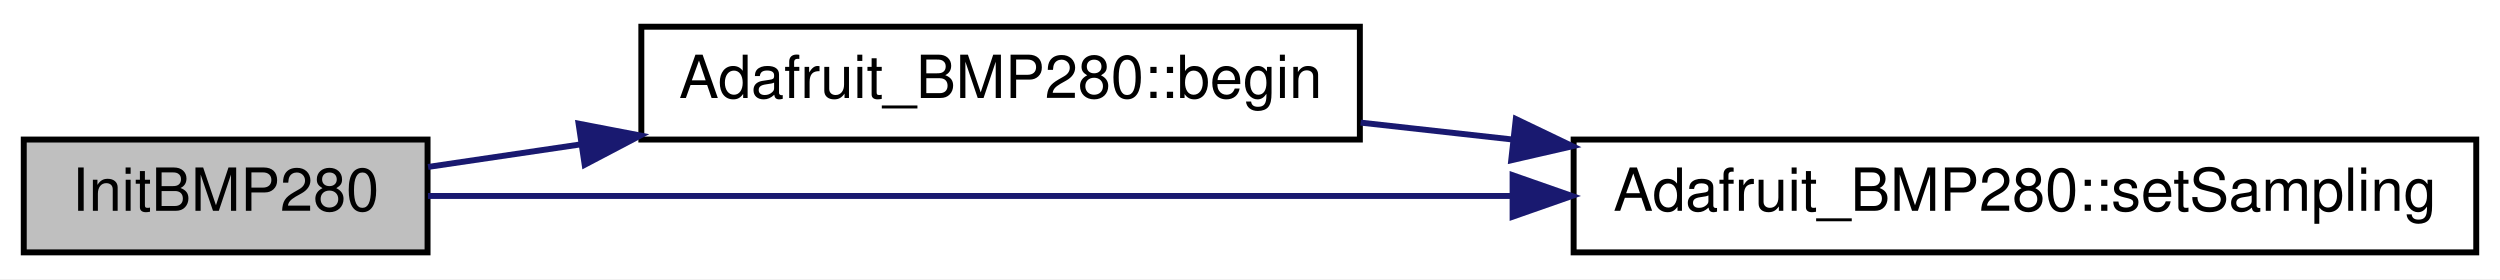
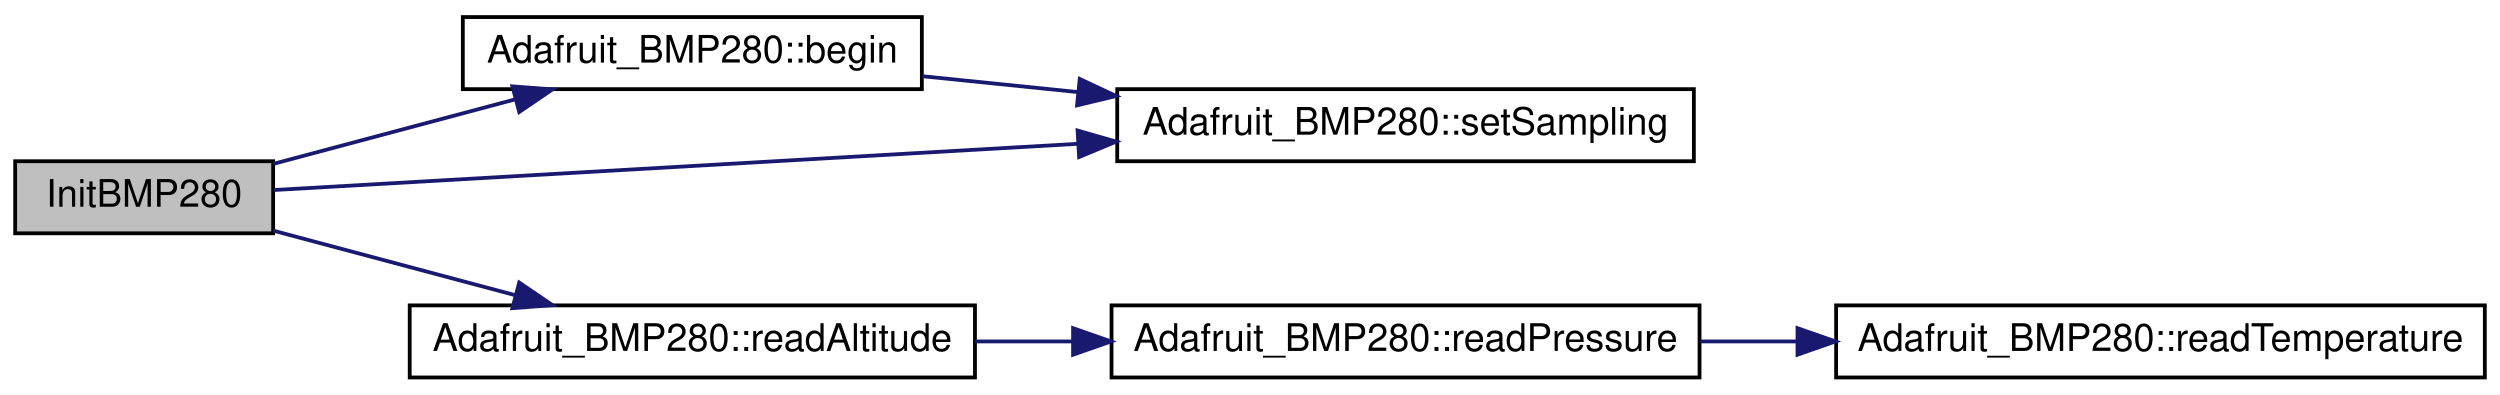
- <svg xmlns="http://www.w3.org/2000/svg" xmlns:xlink="http://www.w3.org/1999/xlink" width="421pt" height="47pt" viewBox="0.00 0.00 421.00 47.00">
-   <g id="graph0" class="graph" transform="scale(1 1) rotate(0) translate(4 43)">
-     <polygon fill="white" stroke="transparent" points="-4,4 -4,-43 417,-43 417,4 -4,4" />
+ <svg xmlns="http://www.w3.org/2000/svg" xmlns:xlink="http://www.w3.org/1999/xlink" width="659pt" height="104pt" viewBox="0.00 0.00 659.00 104.00">
+   <g id="graph0" class="graph" transform="scale(1 1) rotate(0) translate(4 100)">
+     <polygon fill="white" stroke="transparent" points="-4,4 -4,-100 655,-100 655,4 -4,4" />
    <g id="node1" class="node">
      <g id="a_node1">
        <a xlink:title=" ">
-           <polygon fill="#bfbfbf" stroke="black" points="0,-0.5 0,-19.5 68,-19.5 68,-0.5 0,-0.5" />
-           <text text-anchor="middle" x="34" y="-7.5" font-family="Helvetica,sans-Serif" font-size="10.00">InitBMP280</text>
+           <polygon fill="#bfbfbf" stroke="black" points="0,-38.5 0,-57.5 68,-57.5 68,-38.5 0,-38.5" />
+           <text text-anchor="middle" x="34" y="-45.5" font-family="Helvetica,sans-Serif" font-size="10.00">InitBMP280</text>
        </a>
      </g>
    </g>
    <g id="node2" class="node">
      <g id="a_node2">
        <a xlink:href="class_adafruit___b_m_p280.html#a2dc1e1e1593352725b5cadf9755ef63d" target="_top" xlink:title=" ">
-           <polygon fill="white" stroke="black" points="104,-19.5 104,-38.5 225,-38.5 225,-19.5 104,-19.5" />
-           <text text-anchor="middle" x="164.5" y="-26.5" font-family="Helvetica,sans-Serif" font-size="10.00">Adafruit_BMP280::begin</text>
+           <polygon fill="white" stroke="black" points="118,-76.5 118,-95.5 239,-95.5 239,-76.5 118,-76.5" />
+           <text text-anchor="middle" x="178.5" y="-83.5" font-family="Helvetica,sans-Serif" font-size="10.00">Adafruit_BMP280::begin</text>
        </a>
      </g>
    </g>
    <g id="edge1" class="edge">
-       <path fill="none" stroke="midnightblue" d="M68.09,-14.89C76.03,-16.07 84.81,-17.37 93.74,-18.68" />
-       <polygon fill="midnightblue" stroke="midnightblue" points="93.43,-22.18 103.84,-20.18 94.46,-15.25 93.43,-22.18" />
+       <path fill="none" stroke="midnightblue" d="M68.05,-56.81C86.99,-61.86 111.03,-68.28 131.76,-73.8" />
+       <polygon fill="midnightblue" stroke="midnightblue" points="131.07,-77.24 141.63,-76.44 132.87,-70.48 131.07,-77.24" />
    </g>
    <g id="node3" class="node">
      <g id="a_node3">
        <a xlink:href="class_adafruit___b_m_p280.html#a1a3d84395d208a5f21cbab211fda176e" target="_top" xlink:title=" ">
-           <polygon fill="white" stroke="black" points="261,-0.5 261,-19.5 413,-19.5 413,-0.5 261,-0.5" />
-           <text text-anchor="middle" x="337" y="-7.5" font-family="Helvetica,sans-Serif" font-size="10.00">Adafruit_BMP280::setSampling</text>
+           <polygon fill="white" stroke="black" points="290.5,-57.5 290.5,-76.5 442.5,-76.5 442.5,-57.5 290.5,-57.5" />
+           <text text-anchor="middle" x="366.5" y="-64.5" font-family="Helvetica,sans-Serif" font-size="10.00">Adafruit_BMP280::setSampling</text>
+         </a>
+       </g>
+     </g>
+     <g id="edge6" class="edge">
+       <path fill="none" stroke="midnightblue" d="M68.2,-49.91C117.35,-52.73 211.09,-58.12 280.22,-62.1" />
+       <polygon fill="midnightblue" stroke="midnightblue" points="280.05,-65.59 290.23,-62.67 280.45,-58.6 280.05,-65.59" />
+     </g>
+     <g id="node4" class="node">
+       <g id="a_node4">
+         <a xlink:href="class_adafruit___b_m_p280.html#a55c1a78abf03a021abb297b3f35127ff" target="_top" xlink:title="Calculates the approximate altitude using barometric pressure and the supplied sea level hPa as a ref...">
+           <polygon fill="white" stroke="black" points="104,-0.5 104,-19.5 253,-19.5 253,-0.5 104,-0.5" />
+           <text text-anchor="middle" x="178.5" y="-7.5" font-family="Helvetica,sans-Serif" font-size="10.00">Adafruit_BMP280::readAltitude</text>
        </a>
      </g>
    </g>
    <g id="edge3" class="edge">
-       <path fill="none" stroke="midnightblue" d="M68.07,-10C111.6,-10 189.69,-10 250.38,-10" />
-       <polygon fill="midnightblue" stroke="midnightblue" points="250.72,-13.5 260.72,-10 250.72,-6.5 250.72,-13.5" />
+       <path fill="none" stroke="midnightblue" d="M68.05,-39.19C86.99,-34.14 111.03,-27.72 131.76,-22.2" />
+       <polygon fill="midnightblue" stroke="midnightblue" points="132.87,-25.52 141.63,-19.56 131.07,-18.76 132.87,-25.52" />
    </g>
    <g id="edge2" class="edge">
-       <path fill="none" stroke="midnightblue" d="M225.13,-22.35C233.42,-21.43 242.05,-20.47 250.69,-19.51" />
-       <polygon fill="midnightblue" stroke="midnightblue" points="251.26,-22.96 260.81,-18.38 250.49,-16.01 251.26,-22.96" />
+       <path fill="none" stroke="midnightblue" d="M239.12,-79.91C252.2,-78.57 266.3,-77.13 280.17,-75.72" />
+       <polygon fill="midnightblue" stroke="midnightblue" points="280.62,-79.19 290.21,-74.69 279.91,-72.23 280.62,-79.19" />
+     </g>
+     <g id="node5" class="node">
+       <g id="a_node5">
+         <a xlink:href="class_adafruit___b_m_p280.html#aa17b6d5005079cee6e85a7a4d99814b6" target="_top" xlink:title=" ">
+           <polygon fill="white" stroke="black" points="289,-0.5 289,-19.5 444,-19.5 444,-0.5 289,-0.5" />
+           <text text-anchor="middle" x="366.5" y="-7.5" font-family="Helvetica,sans-Serif" font-size="10.00">Adafruit_BMP280::readPressure</text>
+         </a>
+       </g>
+     </g>
+     <g id="edge4" class="edge">
+       <path fill="none" stroke="midnightblue" d="M253.01,-10C261.48,-10 270.17,-10 278.79,-10" />
+       <polygon fill="midnightblue" stroke="midnightblue" points="278.86,-13.5 288.86,-10 278.86,-6.5 278.86,-13.5" />
+     </g>
+     <g id="node6" class="node">
+       <g id="a_node6">
+         <a xlink:href="class_adafruit___b_m_p280.html#a8511efd594618dea5f1e52d6bd149795" target="_top" xlink:title=" ">
+           <polygon fill="white" stroke="black" points="480,-0.5 480,-19.5 651,-19.5 651,-0.5 480,-0.5" />
+           <text text-anchor="middle" x="565.5" y="-7.5" font-family="Helvetica,sans-Serif" font-size="10.00">Adafruit_BMP280::readTemperature</text>
+         </a>
+       </g>
+     </g>
+     <g id="edge5" class="edge">
+       <path fill="none" stroke="midnightblue" d="M444.23,-10C452.62,-10 461.22,-10 469.79,-10" />
+       <polygon fill="midnightblue" stroke="midnightblue" points="469.82,-13.5 479.82,-10 469.82,-6.5 469.82,-13.5" />
    </g>
  </g>
</svg>
